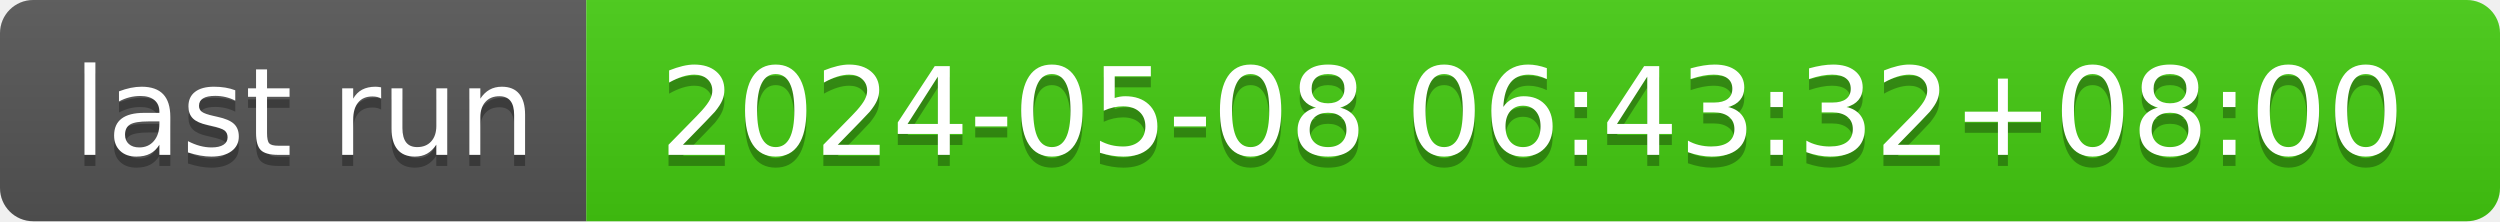
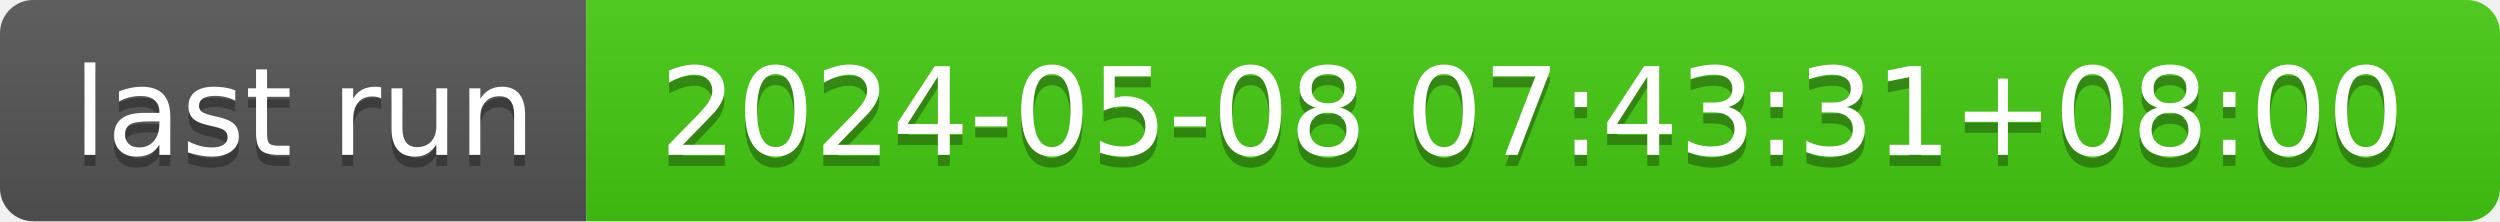
- <svg xmlns="http://www.w3.org/2000/svg" width="226" height="20" role="img" aria-label="last run: 2024-05-08 06:43:32+08:00">
+ <svg xmlns="http://www.w3.org/2000/svg" width="226" height="20" role="img" aria-label="last run: 2024-05-08 07:43:31+08:00">
  <linearGradient id="s" x2="0" y2="100%">
    <stop offset="0" stop-color="#bbb" stop-opacity=".1" />
    <stop offset="1" stop-opacity=".1" />
  </linearGradient>
  <clipPath id="r">
    <rect width="226" height="20" rx="3" fill="#fff" />
  </clipPath>
  <g clip-path="url(#r)">
    <rect width="53" height="20" fill="#555" />
    <rect x="53" width="173" height="20" fill="#4c1" />
    <rect width="226" height="20" fill="url(#s)" />
  </g>
  <g fill="#fff" text-anchor="middle" font-family="Verdana,Geneva,DejaVu Sans,sans-serif" text-rendering="geometricPrecision" font-size="110">
    <text aria-hidden="true" x="275" y="150" fill="#010101" fill-opacity=".3" transform="scale(.1)" textLength="430">last run</text>
    <text x="275" y="140" transform="scale(.1)" fill="#fff" textLength="430">last run</text>
-     <text aria-hidden="true" x="1385" y="150" fill="#010101" fill-opacity=".3" transform="scale(.1)" textLength="1630">2024-05-08 06:43:32+08:00</text>
-     <text x="1385" y="140" transform="scale(.1)" fill="#fff" textLength="1630">2024-05-08 06:43:32+08:00</text>
+     <text aria-hidden="true" x="1385" y="150" fill="#010101" fill-opacity=".3" transform="scale(.1)" textLength="1630">2024-05-08 07:43:31+08:00</text>
+     <text x="1385" y="140" transform="scale(.1)" fill="#fff" textLength="1630">2024-05-08 07:43:31+08:00</text>
  </g>
</svg>
